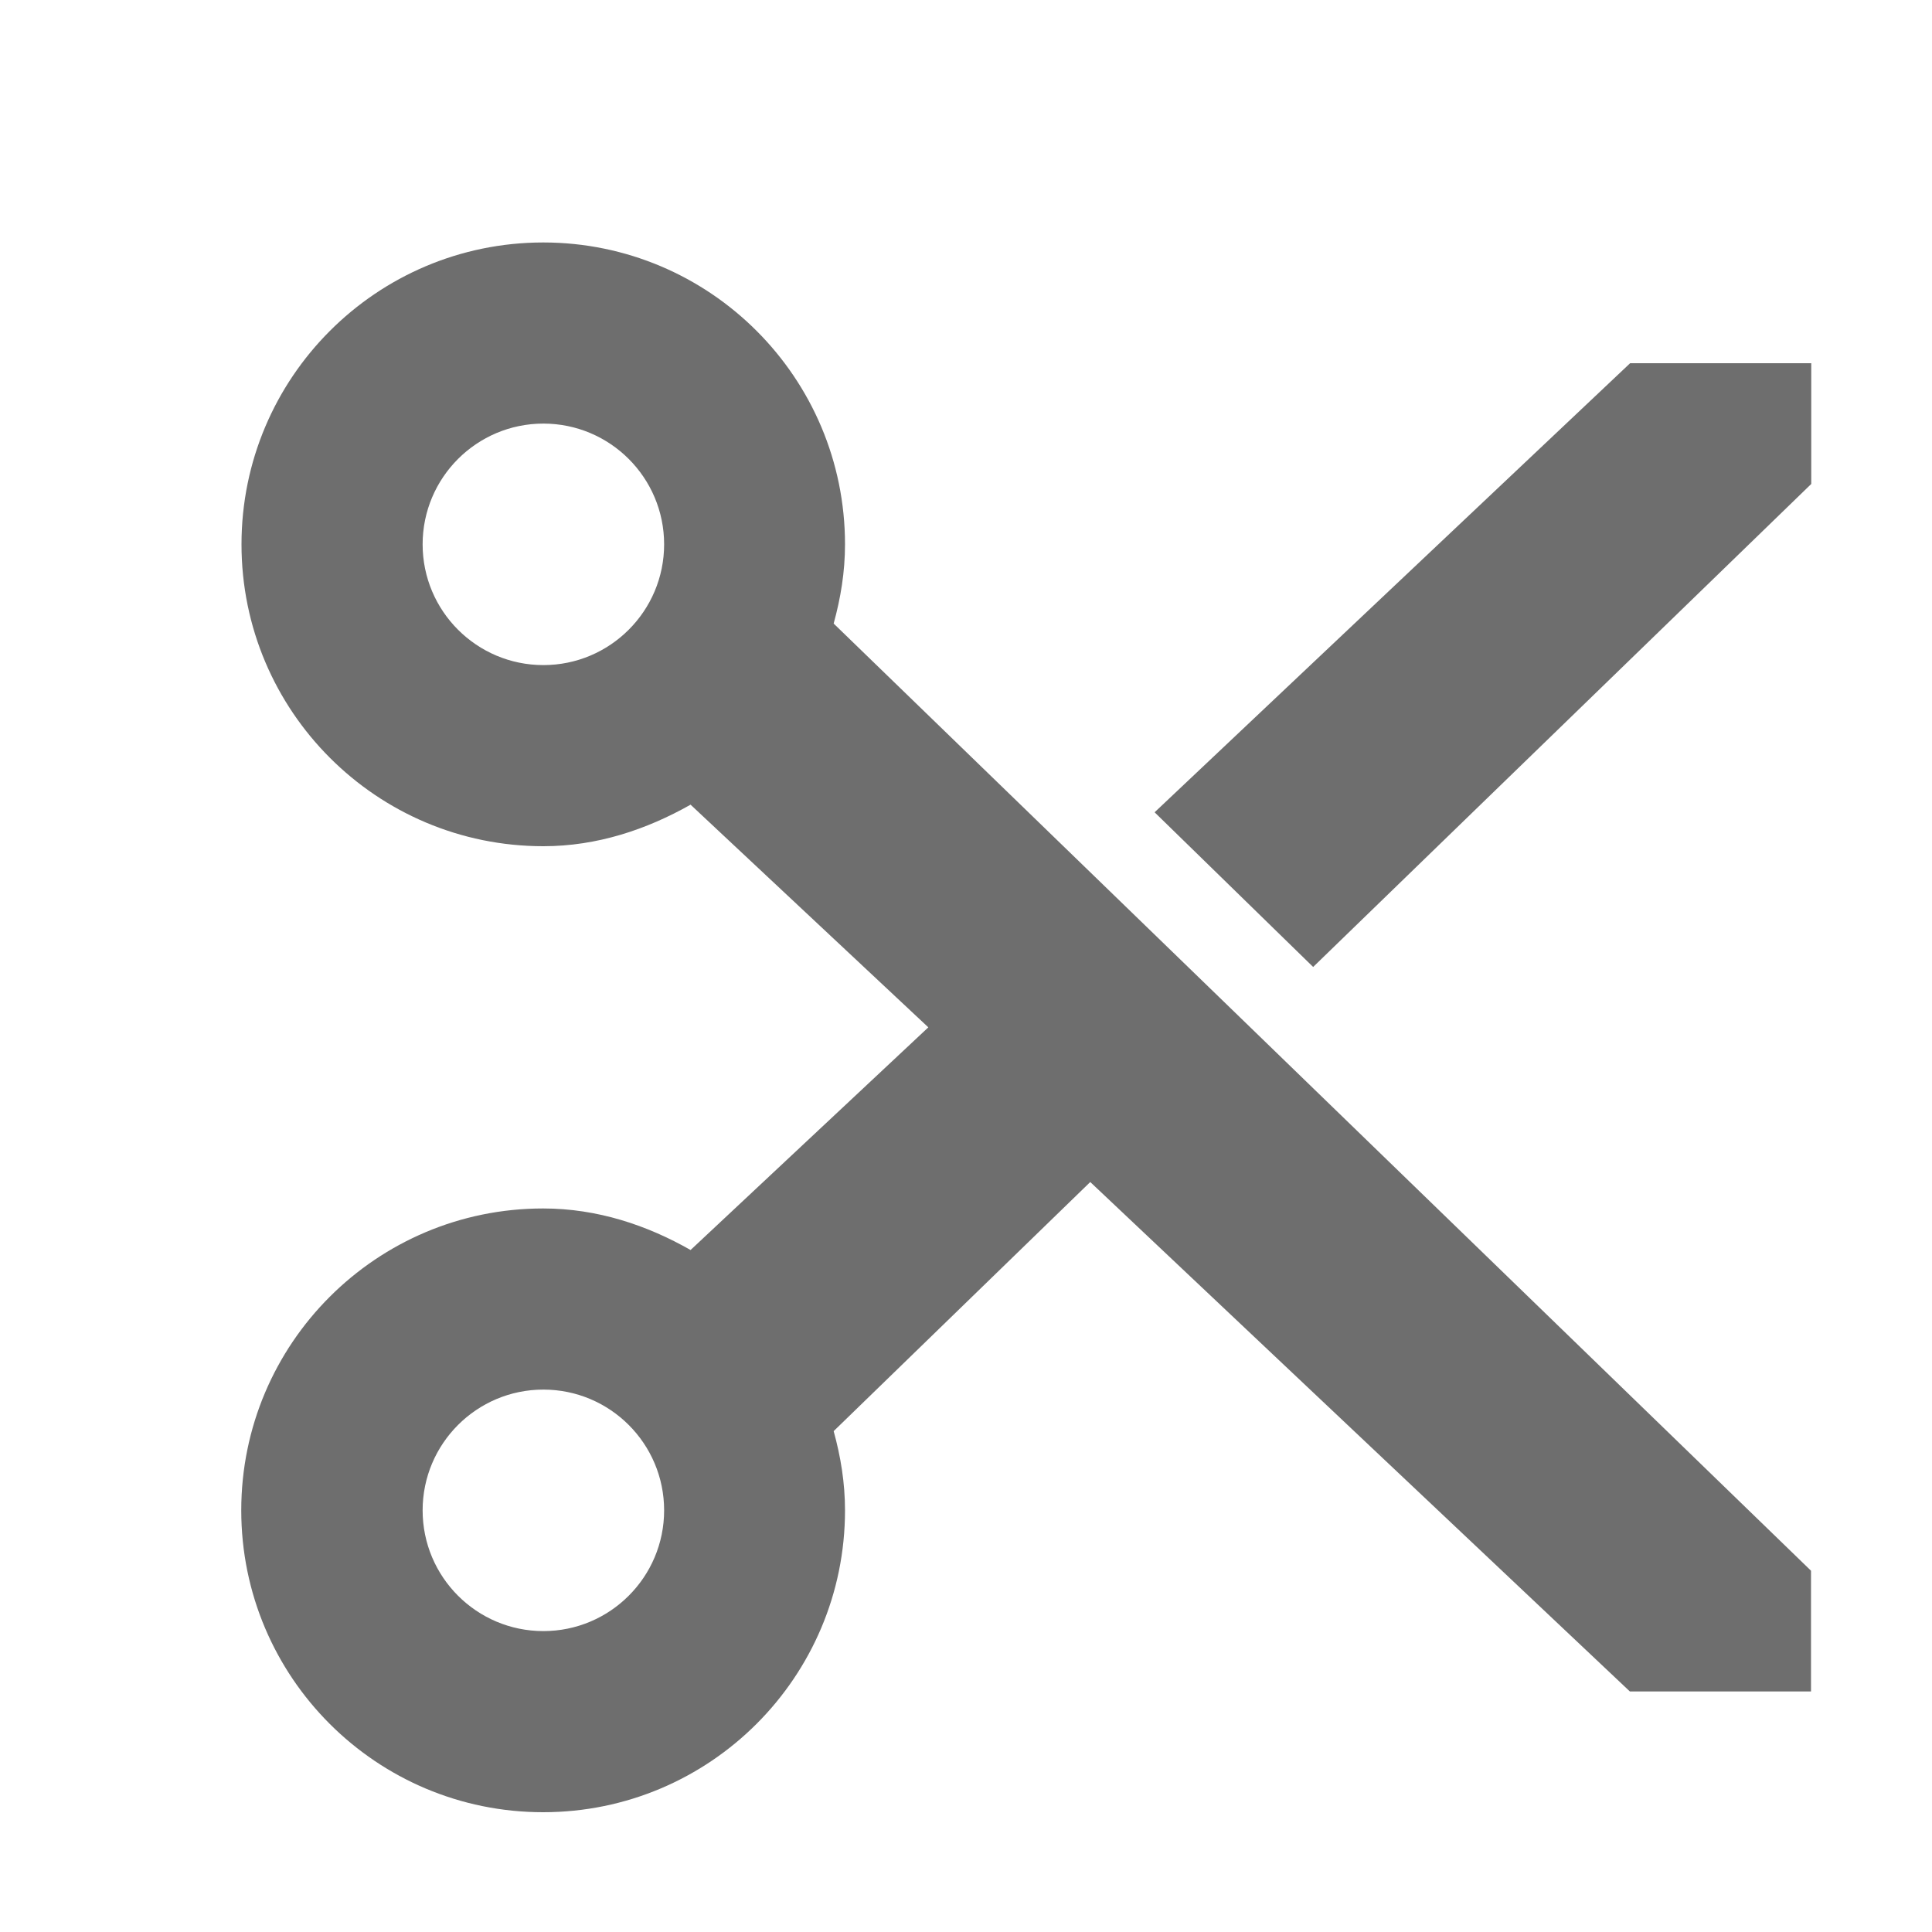
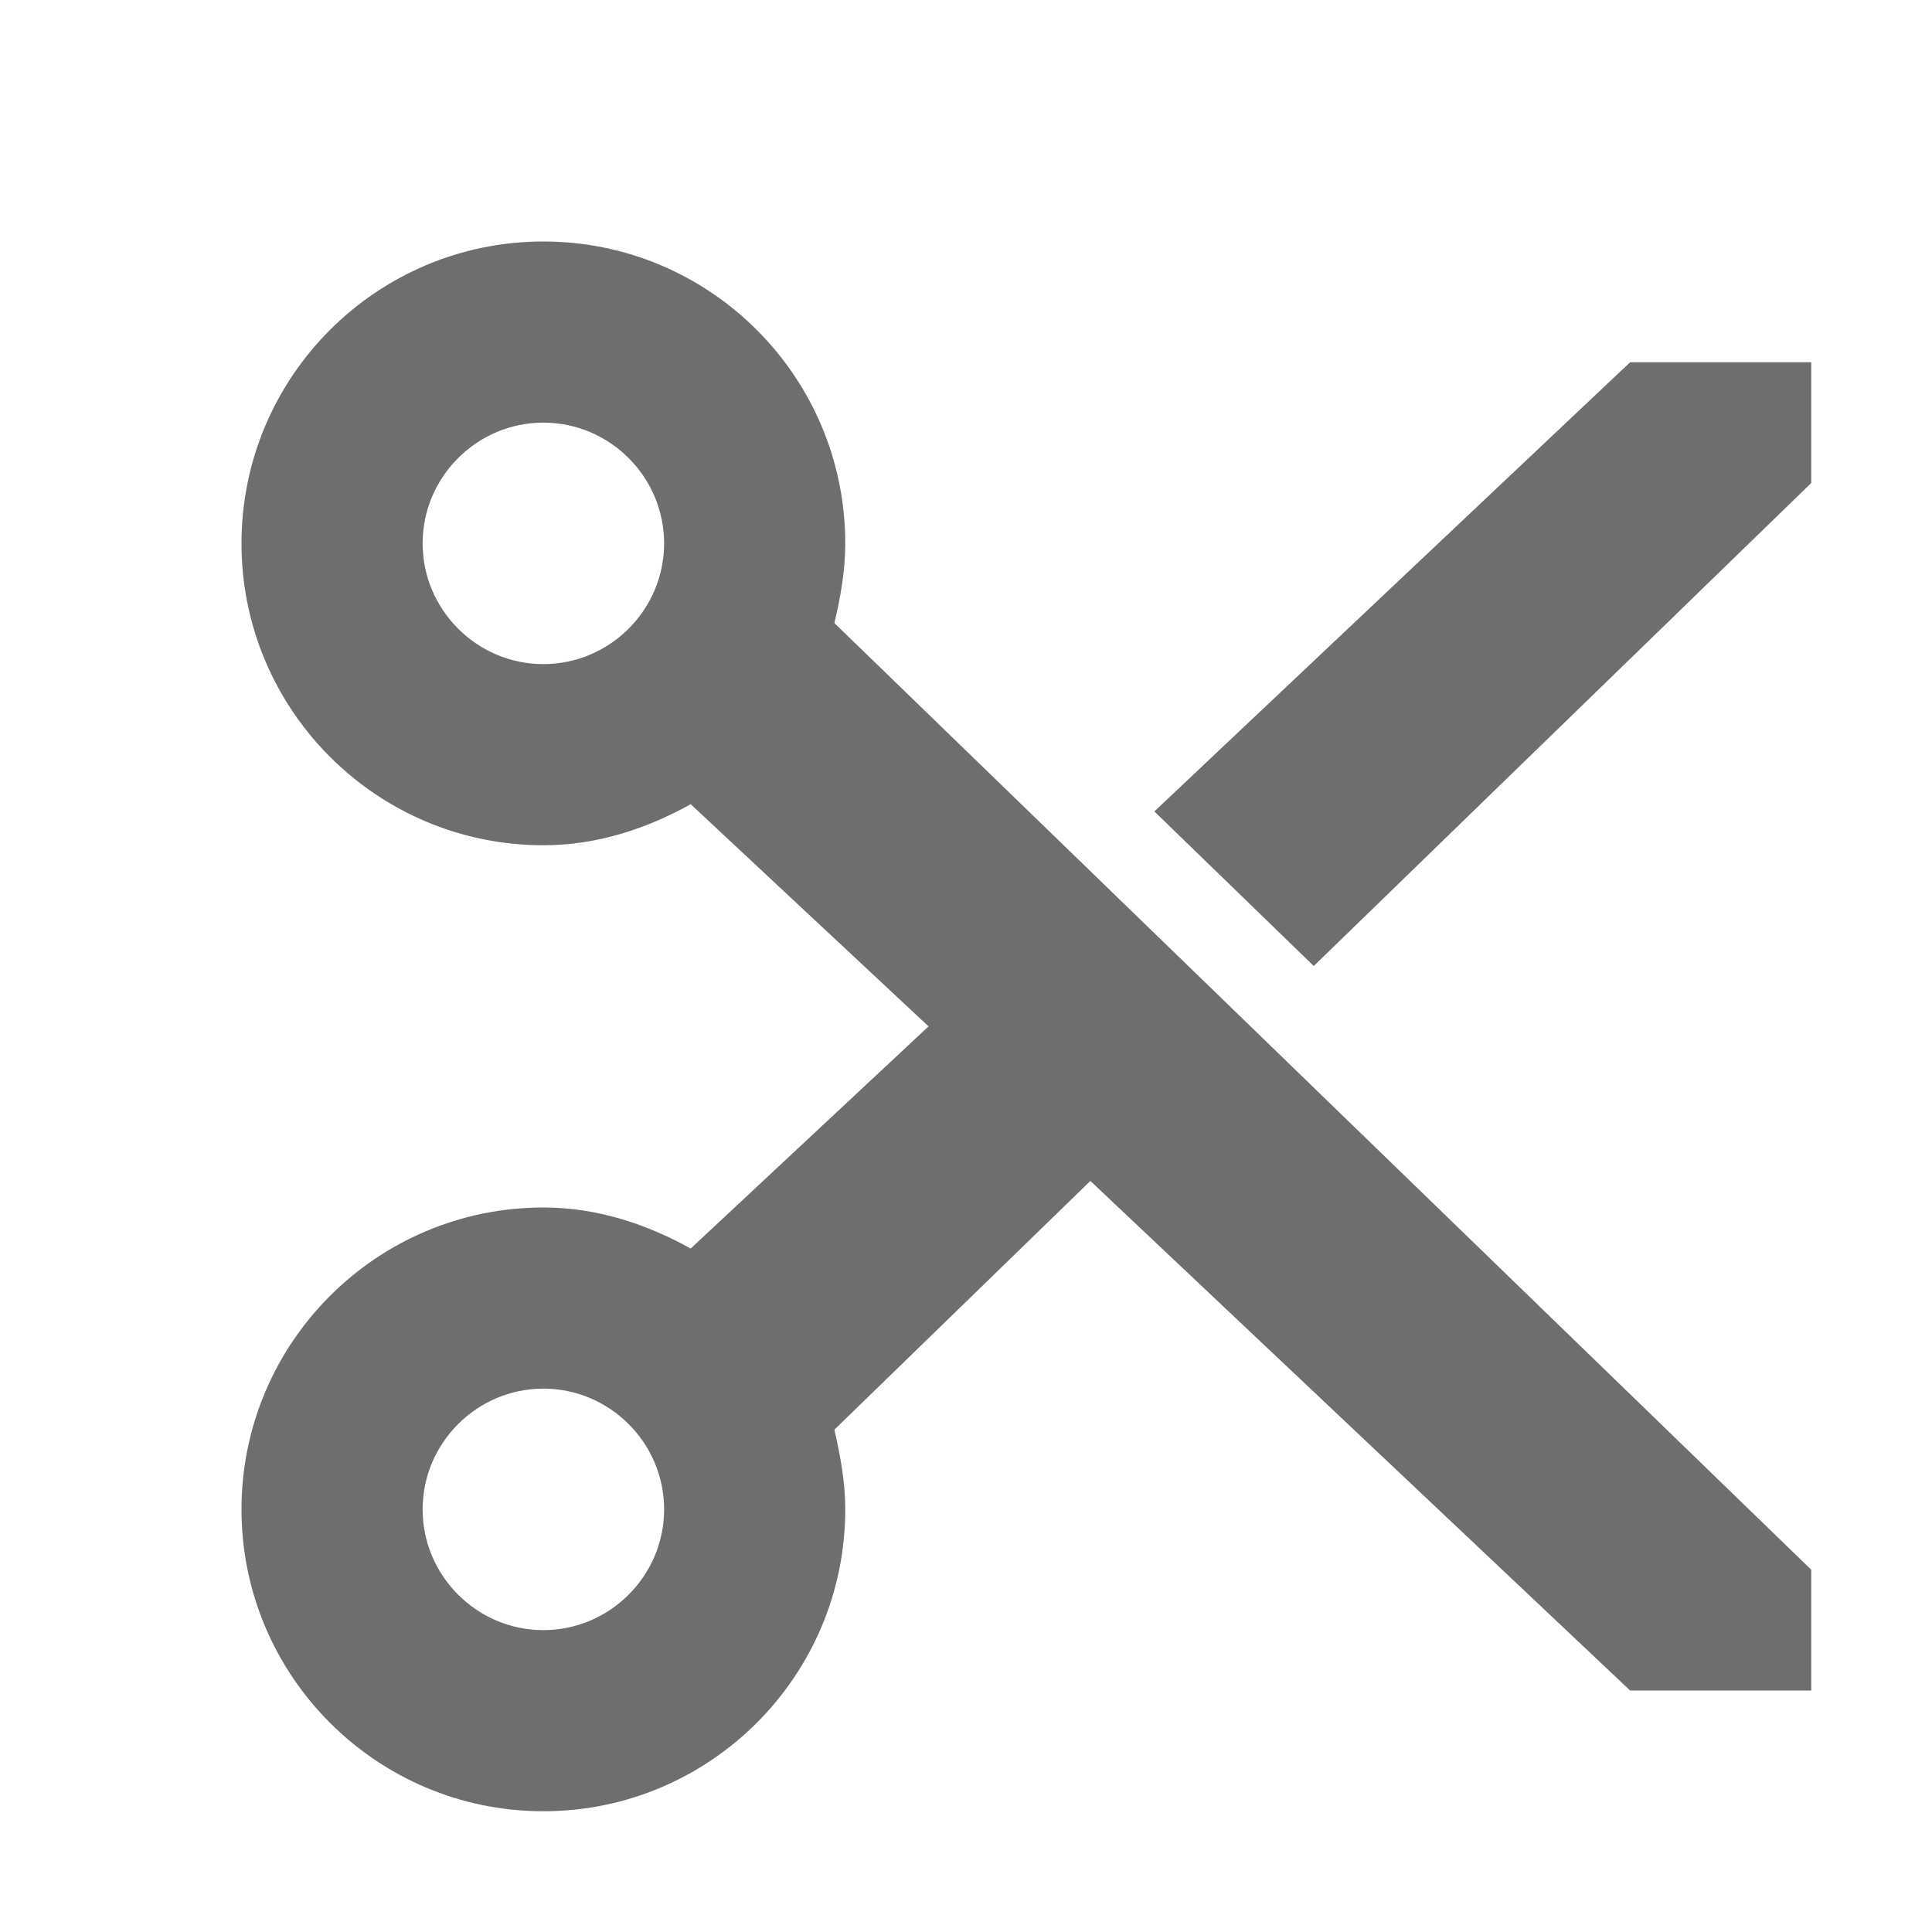
- <svg xmlns="http://www.w3.org/2000/svg" width="16" height="16" viewBox="0 0 16 16">
+ <svg xmlns="http://www.w3.org/2000/svg" width="16" height="16" version="1.1">
  <defs>
    <style id="current-color-scheme" type="text/css">
   .ColorScheme-Text { color:#6e6e6e; } .ColorScheme-Highlight { color:#5294e2; }
  </style>
  </defs>
-   <path style="fill:currentColor" class="ColorScheme-Text" d="M 4.498 2.008 C 3.118 2.009 2 3.128 2 4.508 C 2 5.889 3.119 7.008 4.5 7.008 C 4.946 7.008 5.356 6.869 5.719 6.664 L 7.688 8.508 L 5.719 10.352 C 5.359 10.147 4.948 10.008 4.498 10.008 C 3.117 10.008 1.998 11.127 1.998 12.508 C 1.998 13.889 3.117 15.008 4.498 15.008 C 5.879 15.008 6.998 13.889 6.998 12.508 C 6.998 12.279 6.962 12.062 6.904 11.852 L 9.029 9.789 L 13.498 14.008 L 14.998 14.008 L 14.998 13.008 L 6.904 5.164 C 6.962 4.953 6.998 4.737 6.998 4.508 C 6.998 3.128 5.88 2.009 4.5 2.008 L 4.498 2.008 z M 13.5 3.008 L 9.562 6.727 L 10.875 8.008 L 15 4.008 L 15 3.008 L 13.5 3.008 z M 4.5 3.508 C 5.052 3.508 5.5 3.956 5.5 4.508 C 5.5 5.06 5.052 5.508 4.5 5.508 C 3.948 5.508 3.5 5.06 3.5 4.508 C 3.5 3.956 3.948 3.508 4.5 3.508 z M 4.5 11.508 C 5.052 11.508 5.5 11.956 5.5 12.508 C 5.5 13.06 5.052 13.508 4.5 13.508 C 3.948 13.508 3.5 13.06 3.5 12.508 C 3.5 11.956 3.948 11.508 4.5 11.508 z" />
+   <path style="fill:currentColor" class="ColorScheme-Text" d="M 4.5,2 C 3.12,2 2,3.12 2,4.5 2,5.88 3.12,7 4.5,7 4.95,7 5.36,6.86 5.72,6.66 L 7.69,8.5 5.72,10.34 C 5.36,10.14 4.95,10 4.5,10 3.12,10 2,11.12 2,12.5 2,13.88 3.12,15 4.5,15 5.88,15 7,13.88 7,12.5 7,12.27 6.96,12.06 6.91,11.84 L 9.03,9.78 13.5,14 H 15 V 13 L 6.91,5.16 C 6.96,4.95 7,4.73 7,4.5 7,3.12 5.88,2 4.5,2 Z M 4.5,3.5 C 5.05,3.5 5.5,3.95 5.5,4.5 5.5,5.05 5.05,5.5 4.5,5.5 3.95,5.5 3.5,5.05 3.5,4.5 3.5,3.95 3.95,3.5 4.5,3.5 Z M 13.5,3 9.56,6.72 10.88,8 15,4 V 3 Z M 4.5,11.5 C 5.05,11.5 5.5,11.95 5.5,12.5 5.5,13.05 5.05,13.5 4.5,13.5 3.95,13.5 3.5,13.05 3.5,12.5 3.5,11.95 3.95,11.5 4.5,11.5 Z" />
</svg>
